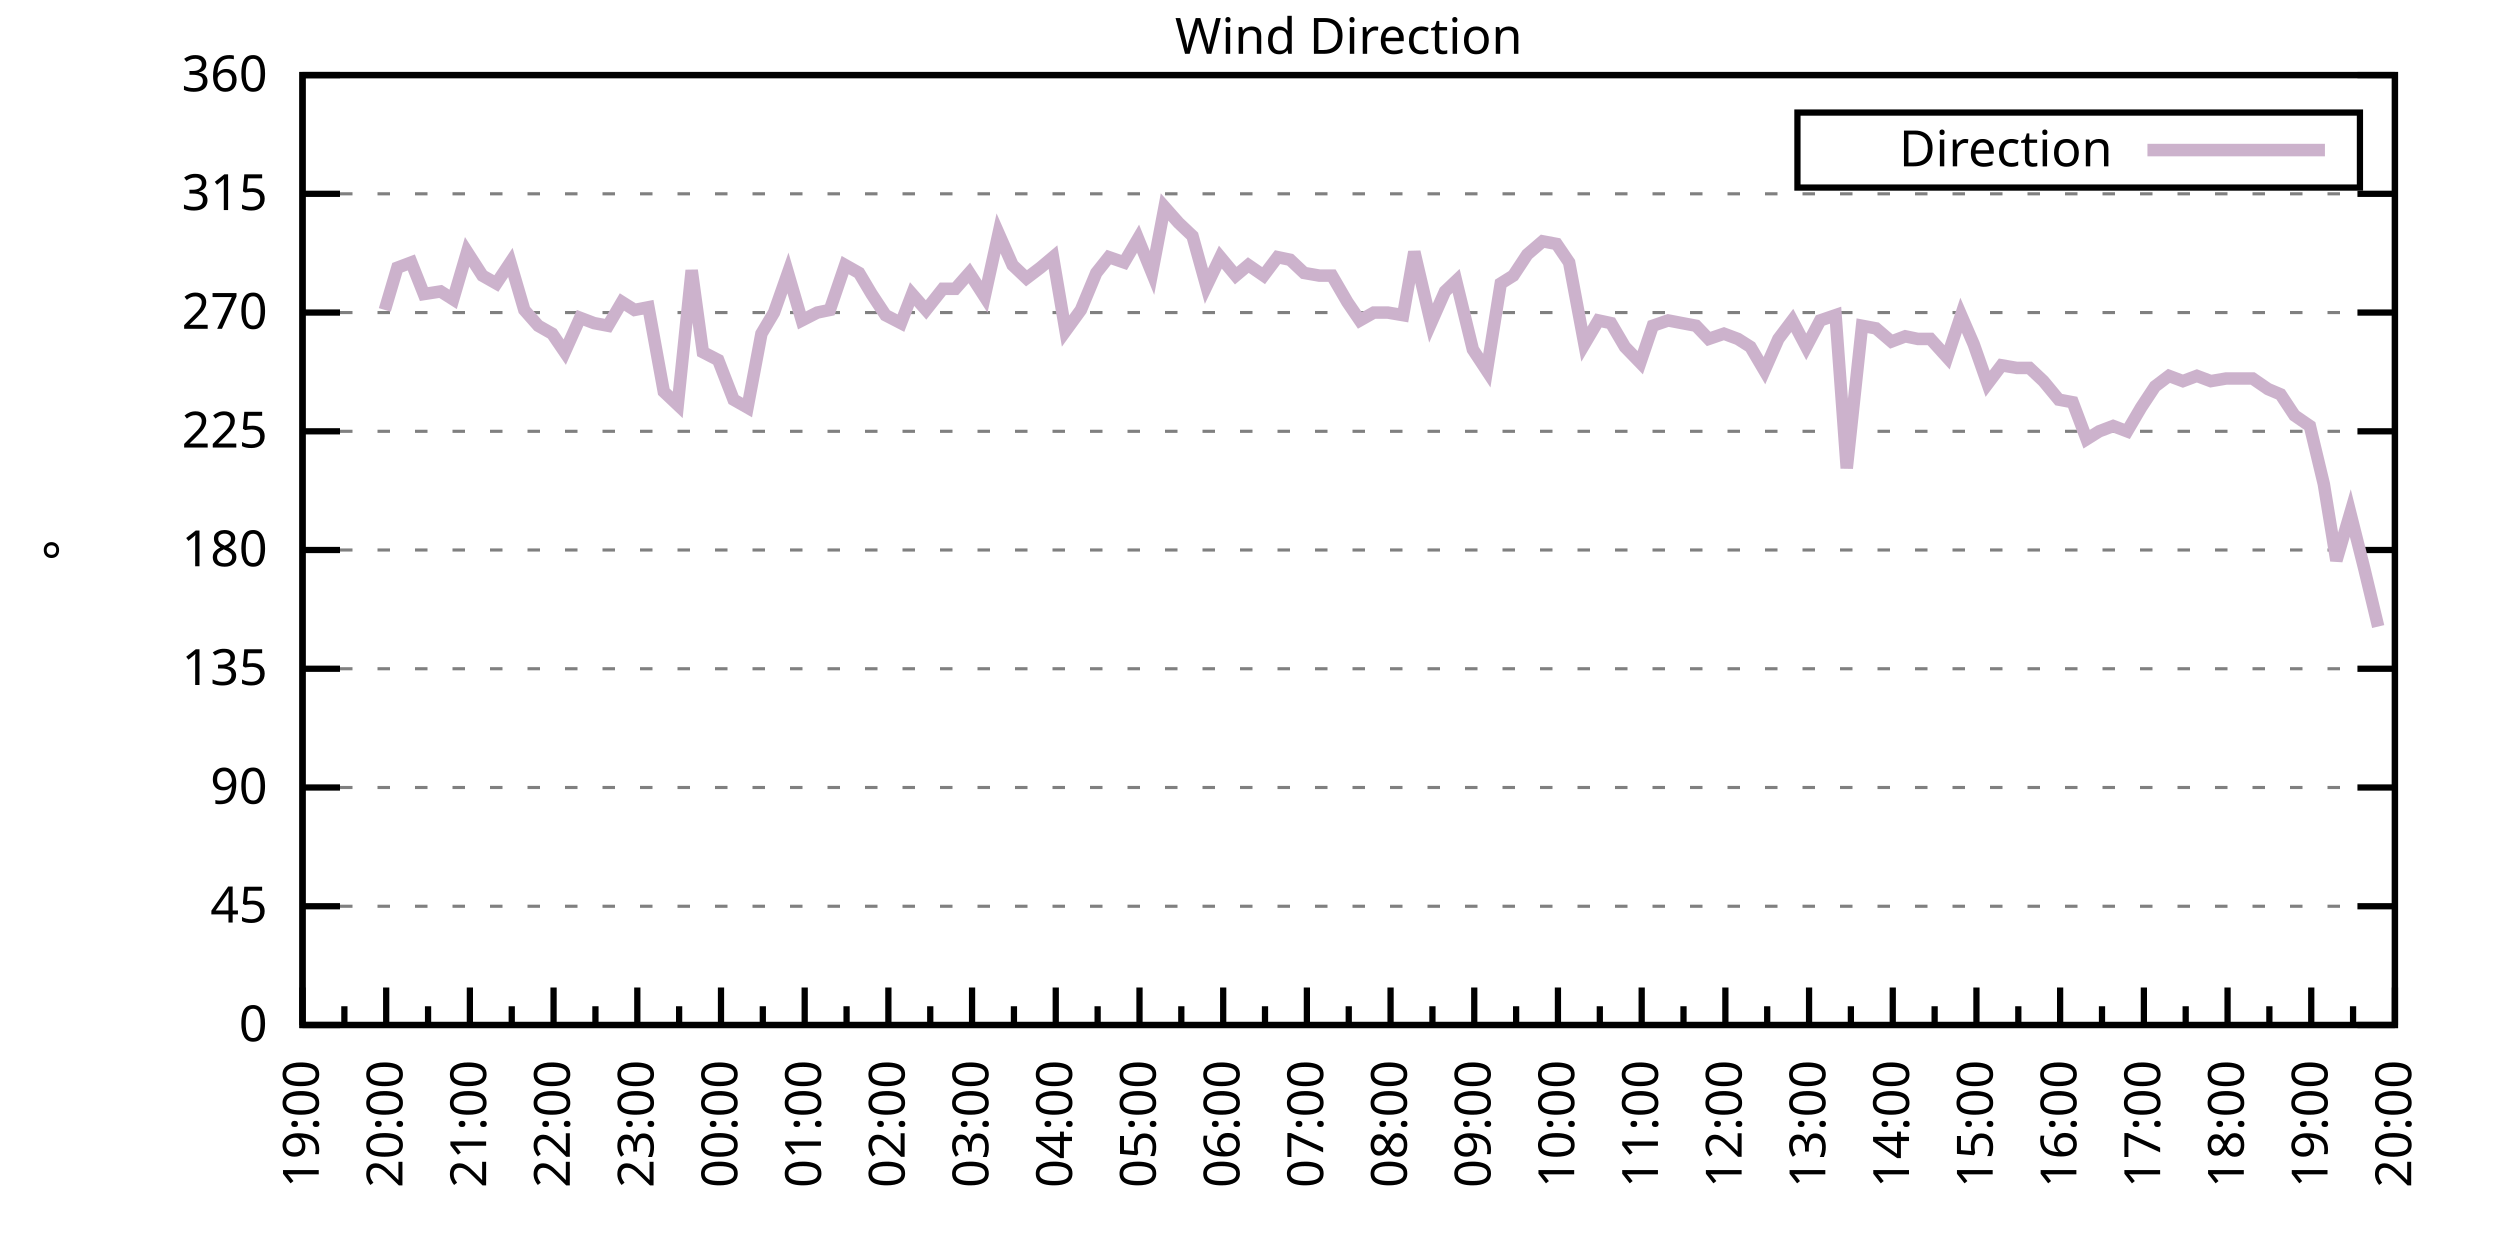
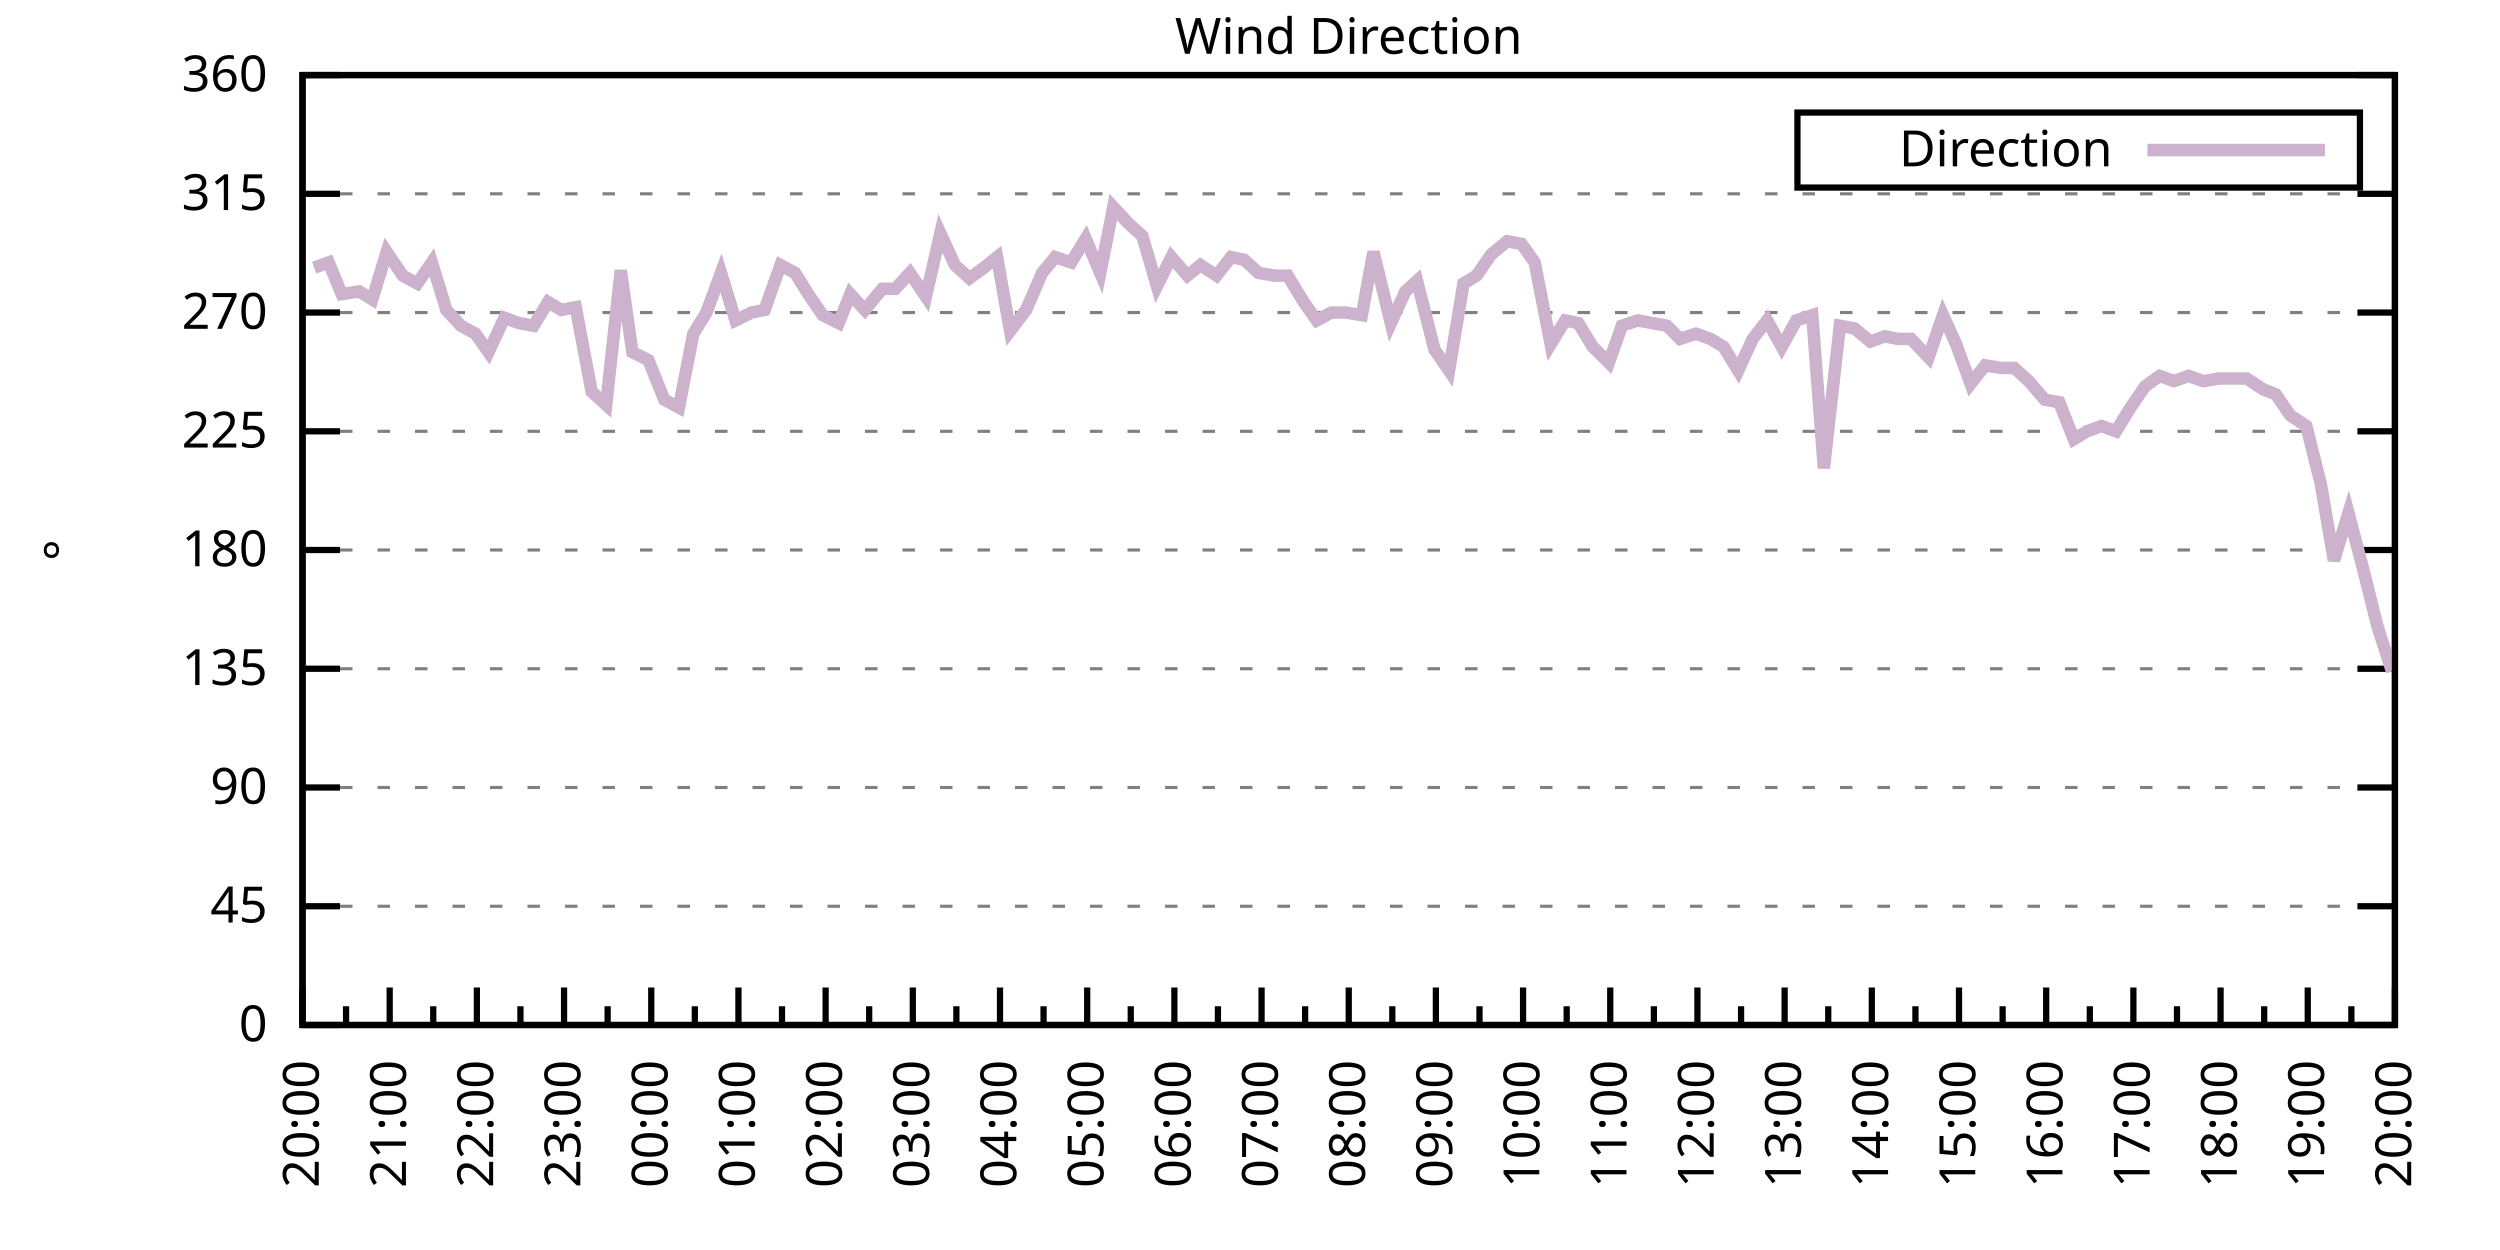
<svg xmlns="http://www.w3.org/2000/svg" xmlns:xlink="http://www.w3.org/1999/xlink" width="400" height="200" viewBox="0 0 400 200">
  <g id="gnuplot_canvas">
    <rect x="0" y="0" width="400" height="200" fill="none" />
    <defs>
      <circle id="gpDot" r="0.5" stroke-width="0.5" stroke="currentColor" />
      <path id="gpPt0" stroke-width="0.333" stroke="currentColor" d="M-1,0 h2 M0,-1 v2" />
      <path id="gpPt1" stroke-width="0.333" stroke="currentColor" d="M-1,-1 L1,1 M1,-1 L-1,1" />
      <path id="gpPt2" stroke-width="0.333" stroke="currentColor" d="M-1,0 L1,0 M0,-1 L0,1 M-1,-1 L1,1 M-1,1 L1,-1" />
      <rect id="gpPt3" stroke-width="0.333" stroke="currentColor" x="-1" y="-1" width="2" height="2" />
      <rect id="gpPt4" stroke-width="0.333" stroke="currentColor" fill="currentColor" x="-1" y="-1" width="2" height="2" />
      <circle id="gpPt5" stroke-width="0.333" stroke="currentColor" cx="0" cy="0" r="1" />
      <use xlink:href="#gpPt5" id="gpPt6" fill="currentColor" stroke="none" />
      <path id="gpPt7" stroke-width="0.333" stroke="currentColor" d="M0,-1.33 L-1.33,0.67 L1.33,0.67 z" />
      <use xlink:href="#gpPt7" id="gpPt8" fill="currentColor" stroke="none" />
      <use xlink:href="#gpPt7" id="gpPt9" stroke="currentColor" transform="rotate(180)" />
      <use xlink:href="#gpPt9" id="gpPt10" fill="currentColor" stroke="none" />
      <use xlink:href="#gpPt3" id="gpPt11" stroke="currentColor" transform="rotate(45)" />
      <use xlink:href="#gpPt11" id="gpPt12" fill="currentColor" stroke="none" />
      <path id="gpPt13" stroke-width="0.333" stroke="currentColor" d="M0,1.330 L1.265,0.411 L0.782,-1.067 L-0.782,-1.076 L-1.265,0.411 z" />
      <use xlink:href="#gpPt13" id="gpPt14" fill="currentColor" stroke="none" />
      <filter id="textbox" filterUnits="objectBoundingBox" x="0" y="0" height="1" width="1">
        <feFlood flood-color="white" flood-opacity="1" result="bgnd" />
        <feComposite in="SourceGraphic" in2="bgnd" operator="atop" />
      </filter>
      <filter id="greybox" filterUnits="objectBoundingBox" x="0" y="0" height="1" width="1">
        <feFlood flood-color="lightgrey" flood-opacity="1" result="grey" />
        <feComposite in="SourceGraphic" in2="grey" operator="atop" />
      </filter>
    </defs>
    <g fill="none" color="white" stroke="currentColor" stroke-width="1.00" stroke-linecap="butt" stroke-linejoin="miter">
</g>
    <g fill="none" color="black" stroke="currentColor" stroke-width="1.00" stroke-linecap="butt" stroke-linejoin="miter">
      <g stroke="none" shape-rendering="crispEdges">
        <polygon fill="rgb(255, 255, 255)" points="48.40,164.00 383.18,164.00 383.18,12.02 48.40,12.02 " />
      </g>
    </g>
    <g fill="none" color="black" stroke="currentColor" stroke-width="1.00" stroke-linecap="butt" stroke-linejoin="miter">
</g>
    <g fill="none" color="black" stroke="black" stroke-width="0.50" stroke-linecap="butt" stroke-linejoin="miter">
</g>
    <g fill="none" color="gray" stroke="currentColor" stroke-width="0.50" stroke-linecap="butt" stroke-linejoin="miter">
      <path stroke="gray" stroke-dasharray="2,4" class="gridline" d="M48.40,164.00 L383.19,164.00  " />
    </g>
    <g fill="none" color="gray" stroke="gray" stroke-width="1.00" stroke-linecap="butt" stroke-linejoin="miter">
</g>
    <g fill="none" color="black" stroke="currentColor" stroke-width="1.00" stroke-linecap="butt" stroke-linejoin="miter">
      <path stroke="black" d="M48.40,164.00 L54.40,164.00 M383.19,164.00 L377.19,164.00  " />
      <g transform="translate(42.80,166.60)" stroke="none" fill="black" font-family="Sans" font-size="8.00" text-anchor="end">
        <text>
          <tspan font-family="Sans"> 0</tspan>
        </text>
      </g>
    </g>
    <g fill="none" color="black" stroke="currentColor" stroke-width="1.00" stroke-linecap="butt" stroke-linejoin="miter">
</g>
    <g fill="none" color="black" stroke="black" stroke-width="0.50" stroke-linecap="butt" stroke-linejoin="miter">
</g>
    <g fill="none" color="gray" stroke="currentColor" stroke-width="0.50" stroke-linecap="butt" stroke-linejoin="miter">
      <path stroke="gray" stroke-dasharray="2,4" class="gridline" d="M48.40,145.00 L383.19,145.00  " />
    </g>
    <g fill="none" color="gray" stroke="gray" stroke-width="1.00" stroke-linecap="butt" stroke-linejoin="miter">
</g>
    <g fill="none" color="black" stroke="currentColor" stroke-width="1.00" stroke-linecap="butt" stroke-linejoin="miter">
      <path stroke="black" d="M48.40,145.00 L54.40,145.00 M383.19,145.00 L377.19,145.00  " />
      <g transform="translate(42.80,147.60)" stroke="none" fill="black" font-family="Sans" font-size="8.00" text-anchor="end">
        <text>
          <tspan font-family="Sans"> 45</tspan>
        </text>
      </g>
    </g>
    <g fill="none" color="black" stroke="currentColor" stroke-width="1.00" stroke-linecap="butt" stroke-linejoin="miter">
</g>
    <g fill="none" color="black" stroke="black" stroke-width="0.50" stroke-linecap="butt" stroke-linejoin="miter">
</g>
    <g fill="none" color="gray" stroke="currentColor" stroke-width="0.50" stroke-linecap="butt" stroke-linejoin="miter">
      <path stroke="gray" stroke-dasharray="2,4" class="gridline" d="M48.40,126.00 L383.19,126.00  " />
    </g>
    <g fill="none" color="gray" stroke="gray" stroke-width="1.00" stroke-linecap="butt" stroke-linejoin="miter">
</g>
    <g fill="none" color="black" stroke="currentColor" stroke-width="1.00" stroke-linecap="butt" stroke-linejoin="miter">
      <path stroke="black" d="M48.40,126.00 L54.40,126.00 M383.19,126.00 L377.19,126.00  " />
      <g transform="translate(42.80,128.60)" stroke="none" fill="black" font-family="Sans" font-size="8.00" text-anchor="end">
        <text>
          <tspan font-family="Sans"> 90</tspan>
        </text>
      </g>
    </g>
    <g fill="none" color="black" stroke="currentColor" stroke-width="1.00" stroke-linecap="butt" stroke-linejoin="miter">
</g>
    <g fill="none" color="black" stroke="black" stroke-width="0.50" stroke-linecap="butt" stroke-linejoin="miter">
</g>
    <g fill="none" color="gray" stroke="currentColor" stroke-width="0.50" stroke-linecap="butt" stroke-linejoin="miter">
      <path stroke="gray" stroke-dasharray="2,4" class="gridline" d="M48.40,107.00 L383.19,107.00  " />
    </g>
    <g fill="none" color="gray" stroke="gray" stroke-width="1.00" stroke-linecap="butt" stroke-linejoin="miter">
</g>
    <g fill="none" color="black" stroke="currentColor" stroke-width="1.00" stroke-linecap="butt" stroke-linejoin="miter">
      <path stroke="black" d="M48.40,107.00 L54.40,107.00 M383.19,107.00 L377.19,107.00  " />
      <g transform="translate(42.80,109.60)" stroke="none" fill="black" font-family="Sans" font-size="8.00" text-anchor="end">
        <text>
          <tspan font-family="Sans"> 135</tspan>
        </text>
      </g>
    </g>
    <g fill="none" color="black" stroke="currentColor" stroke-width="1.00" stroke-linecap="butt" stroke-linejoin="miter">
</g>
    <g fill="none" color="black" stroke="black" stroke-width="0.50" stroke-linecap="butt" stroke-linejoin="miter">
</g>
    <g fill="none" color="gray" stroke="currentColor" stroke-width="0.50" stroke-linecap="butt" stroke-linejoin="miter">
      <path stroke="gray" stroke-dasharray="2,4" class="gridline" d="M48.40,88.00 L383.19,88.00  " />
    </g>
    <g fill="none" color="gray" stroke="gray" stroke-width="1.00" stroke-linecap="butt" stroke-linejoin="miter">
</g>
    <g fill="none" color="black" stroke="currentColor" stroke-width="1.00" stroke-linecap="butt" stroke-linejoin="miter">
      <path stroke="black" d="M48.40,88.00 L54.40,88.00 M383.19,88.00 L377.19,88.00  " />
      <g transform="translate(42.80,90.60)" stroke="none" fill="black" font-family="Sans" font-size="8.00" text-anchor="end">
        <text>
          <tspan font-family="Sans"> 180</tspan>
        </text>
      </g>
    </g>
    <g fill="none" color="black" stroke="currentColor" stroke-width="1.00" stroke-linecap="butt" stroke-linejoin="miter">
</g>
    <g fill="none" color="black" stroke="black" stroke-width="0.50" stroke-linecap="butt" stroke-linejoin="miter">
</g>
    <g fill="none" color="gray" stroke="currentColor" stroke-width="0.50" stroke-linecap="butt" stroke-linejoin="miter">
      <path stroke="gray" stroke-dasharray="2,4" class="gridline" d="M48.40,69.01 L383.19,69.01  " />
    </g>
    <g fill="none" color="gray" stroke="gray" stroke-width="1.00" stroke-linecap="butt" stroke-linejoin="miter">
</g>
    <g fill="none" color="black" stroke="currentColor" stroke-width="1.00" stroke-linecap="butt" stroke-linejoin="miter">
      <path stroke="black" d="M48.40,69.01 L54.40,69.01 M383.19,69.01 L377.19,69.01  " />
      <g transform="translate(42.80,71.61)" stroke="none" fill="black" font-family="Sans" font-size="8.00" text-anchor="end">
        <text>
          <tspan font-family="Sans"> 225</tspan>
        </text>
      </g>
    </g>
    <g fill="none" color="black" stroke="currentColor" stroke-width="1.00" stroke-linecap="butt" stroke-linejoin="miter">
</g>
    <g fill="none" color="black" stroke="black" stroke-width="0.50" stroke-linecap="butt" stroke-linejoin="miter">
</g>
    <g fill="none" color="gray" stroke="currentColor" stroke-width="0.50" stroke-linecap="butt" stroke-linejoin="miter">
      <path stroke="gray" stroke-dasharray="2,4" class="gridline" d="M48.40,50.01 L383.19,50.01  " />
    </g>
    <g fill="none" color="gray" stroke="gray" stroke-width="1.00" stroke-linecap="butt" stroke-linejoin="miter">
</g>
    <g fill="none" color="black" stroke="currentColor" stroke-width="1.00" stroke-linecap="butt" stroke-linejoin="miter">
      <path stroke="black" d="M48.40,50.01 L54.40,50.01 M383.19,50.01 L377.19,50.01  " />
      <g transform="translate(42.80,52.61)" stroke="none" fill="black" font-family="Sans" font-size="8.00" text-anchor="end">
        <text>
          <tspan font-family="Sans"> 270</tspan>
        </text>
      </g>
    </g>
    <g fill="none" color="black" stroke="currentColor" stroke-width="1.00" stroke-linecap="butt" stroke-linejoin="miter">
</g>
    <g fill="none" color="black" stroke="black" stroke-width="0.50" stroke-linecap="butt" stroke-linejoin="miter">
</g>
    <g fill="none" color="gray" stroke="currentColor" stroke-width="0.50" stroke-linecap="butt" stroke-linejoin="miter">
      <path stroke="gray" stroke-dasharray="2,4" class="gridline" d="M48.40,31.01 L383.19,31.01  " />
    </g>
    <g fill="none" color="gray" stroke="gray" stroke-width="1.00" stroke-linecap="butt" stroke-linejoin="miter">
</g>
    <g fill="none" color="black" stroke="currentColor" stroke-width="1.00" stroke-linecap="butt" stroke-linejoin="miter">
      <path stroke="black" d="M48.40,31.01 L54.40,31.01 M383.19,31.01 L377.19,31.01  " />
      <g transform="translate(42.80,33.61)" stroke="none" fill="black" font-family="Sans" font-size="8.00" text-anchor="end">
        <text>
          <tspan font-family="Sans"> 315</tspan>
        </text>
      </g>
    </g>
    <g fill="none" color="black" stroke="currentColor" stroke-width="1.00" stroke-linecap="butt" stroke-linejoin="miter">
</g>
    <g fill="none" color="black" stroke="black" stroke-width="0.50" stroke-linecap="butt" stroke-linejoin="miter">
</g>
    <g fill="none" color="gray" stroke="currentColor" stroke-width="0.50" stroke-linecap="butt" stroke-linejoin="miter">
      <path stroke="gray" stroke-dasharray="2,4" class="gridline" d="M48.40,12.01 L383.19,12.01  " />
    </g>
    <g fill="none" color="gray" stroke="gray" stroke-width="1.00" stroke-linecap="butt" stroke-linejoin="miter">
</g>
    <g fill="none" color="black" stroke="currentColor" stroke-width="1.00" stroke-linecap="butt" stroke-linejoin="miter">
      <path stroke="black" d="M48.40,12.01 L54.40,12.01 M383.19,12.01 L377.19,12.01  " />
      <g transform="translate(42.80,14.61)" stroke="none" fill="black" font-family="Sans" font-size="8.00" text-anchor="end">
        <text>
          <tspan font-family="Sans"> 360</tspan>
        </text>
      </g>
    </g>
    <g fill="none" color="black" stroke="currentColor" stroke-width="1.00" stroke-linecap="butt" stroke-linejoin="miter">
      <path stroke="black" d="M48.40,164.00 L48.40,158.00  " />
      <g transform="translate(51.00,169.60) rotate(270)" stroke="none" fill="black" font-family="Sans" font-size="8.00" text-anchor="end">
        <text>
+           <tspan font-family="Sans">20:00</tspan>
+         </text>
+       </g>
+     </g>
+     <g fill="none" color="black" stroke="currentColor" stroke-width="1.00" stroke-linecap="butt" stroke-linejoin="miter">
+       <path stroke="black" d="M55.37,164.00 L55.37,161.00 M62.35,164.00 L62.35,158.00  " />
+       <g transform="translate(64.95,169.60) rotate(270)" stroke="none" fill="black" font-family="Sans" font-size="8.00" text-anchor="end">
+         <text>
+           <tspan font-family="Sans">21:00</tspan>
+         </text>
+       </g>
+     </g>
+     <g fill="none" color="black" stroke="currentColor" stroke-width="1.00" stroke-linecap="butt" stroke-linejoin="miter">
+       <path stroke="black" d="M69.32,164.00 L69.32,161.00 M76.30,164.00 L76.30,158.00  " />
+       <g transform="translate(78.90,169.60) rotate(270)" stroke="none" fill="black" font-family="Sans" font-size="8.00" text-anchor="end">
+         <text>
+           <tspan font-family="Sans">22:00</tspan>
+         </text>
+       </g>
+     </g>
+     <g fill="none" color="black" stroke="currentColor" stroke-width="1.00" stroke-linecap="butt" stroke-linejoin="miter">
+       <path stroke="black" d="M83.27,164.00 L83.27,161.00 M90.25,164.00 L90.25,158.00  " />
+       <g transform="translate(92.85,169.60) rotate(270)" stroke="none" fill="black" font-family="Sans" font-size="8.00" text-anchor="end">
+         <text>
+           <tspan font-family="Sans">23:00</tspan>
+         </text>
+       </g>
+     </g>
+     <g fill="none" color="black" stroke="currentColor" stroke-width="1.00" stroke-linecap="butt" stroke-linejoin="miter">
+       <path stroke="black" d="M97.22,164.00 L97.22,161.00 M104.20,164.00 L104.20,158.00  " />
+       <g transform="translate(106.80,169.60) rotate(270)" stroke="none" fill="black" font-family="Sans" font-size="8.00" text-anchor="end">
+         <text>
+           <tspan font-family="Sans">00:00</tspan>
+         </text>
+       </g>
+     </g>
+     <g fill="none" color="black" stroke="currentColor" stroke-width="1.00" stroke-linecap="butt" stroke-linejoin="miter">
+       <path stroke="black" d="M111.17,164.00 L111.17,161.00 M118.15,164.00 L118.15,158.00  " />
+       <g transform="translate(120.75,169.60) rotate(270)" stroke="none" fill="black" font-family="Sans" font-size="8.00" text-anchor="end">
+         <text>
+           <tspan font-family="Sans">01:00</tspan>
+         </text>
+       </g>
+     </g>
+     <g fill="none" color="black" stroke="currentColor" stroke-width="1.00" stroke-linecap="butt" stroke-linejoin="miter">
+       <path stroke="black" d="M125.12,164.00 L125.12,161.00 M132.10,164.00 L132.10,158.00  " />
+       <g transform="translate(134.70,169.60) rotate(270)" stroke="none" fill="black" font-family="Sans" font-size="8.00" text-anchor="end">
+         <text>
+           <tspan font-family="Sans">02:00</tspan>
+         </text>
+       </g>
+     </g>
+     <g fill="none" color="black" stroke="currentColor" stroke-width="1.00" stroke-linecap="butt" stroke-linejoin="miter">
+       <path stroke="black" d="M139.07,164.00 L139.07,161.00 M146.05,164.00 L146.05,158.00  " />
+       <g transform="translate(148.65,169.60) rotate(270)" stroke="none" fill="black" font-family="Sans" font-size="8.00" text-anchor="end">
+         <text>
+           <tspan font-family="Sans">03:00</tspan>
+         </text>
+       </g>
+     </g>
+     <g fill="none" color="black" stroke="currentColor" stroke-width="1.00" stroke-linecap="butt" stroke-linejoin="miter">
+       <path stroke="black" d="M153.02,164.00 L153.02,161.00 M160.00,164.00 L160.00,158.00  " />
+       <g transform="translate(162.60,169.60) rotate(270)" stroke="none" fill="black" font-family="Sans" font-size="8.00" text-anchor="end">
+         <text>
+           <tspan font-family="Sans">04:00</tspan>
+         </text>
+       </g>
+     </g>
+     <g fill="none" color="black" stroke="currentColor" stroke-width="1.00" stroke-linecap="butt" stroke-linejoin="miter">
+       <path stroke="black" d="M166.97,164.00 L166.97,161.00 M173.95,164.00 L173.95,158.00  " />
+       <g transform="translate(176.55,169.60) rotate(270)" stroke="none" fill="black" font-family="Sans" font-size="8.00" text-anchor="end">
+         <text>
+           <tspan font-family="Sans">05:00</tspan>
+         </text>
+       </g>
+     </g>
+     <g fill="none" color="black" stroke="currentColor" stroke-width="1.00" stroke-linecap="butt" stroke-linejoin="miter">
+       <path stroke="black" d="M180.92,164.00 L180.92,161.00 M187.90,164.00 L187.90,158.00  " />
+       <g transform="translate(190.50,169.60) rotate(270)" stroke="none" fill="black" font-family="Sans" font-size="8.00" text-anchor="end">
+         <text>
+           <tspan font-family="Sans">06:00</tspan>
+         </text>
+       </g>
+     </g>
+     <g fill="none" color="black" stroke="currentColor" stroke-width="1.00" stroke-linecap="butt" stroke-linejoin="miter">
+       <path stroke="black" d="M194.87,164.00 L194.87,161.00 M201.85,164.00 L201.85,158.00  " />
+       <g transform="translate(204.45,169.60) rotate(270)" stroke="none" fill="black" font-family="Sans" font-size="8.00" text-anchor="end">
+         <text>
+           <tspan font-family="Sans">07:00</tspan>
+         </text>
+       </g>
+     </g>
+     <g fill="none" color="black" stroke="currentColor" stroke-width="1.00" stroke-linecap="butt" stroke-linejoin="miter">
+       <path stroke="black" d="M208.82,164.00 L208.82,161.00 M215.80,164.00 L215.80,158.00  " />
+       <g transform="translate(218.40,169.60) rotate(270)" stroke="none" fill="black" font-family="Sans" font-size="8.00" text-anchor="end">
+         <text>
+           <tspan font-family="Sans">08:00</tspan>
+         </text>
+       </g>
+     </g>
+     <g fill="none" color="black" stroke="currentColor" stroke-width="1.00" stroke-linecap="butt" stroke-linejoin="miter">
+       <path stroke="black" d="M222.77,164.00 L222.77,161.00 M229.74,164.00 L229.74,158.00  " />
+       <g transform="translate(232.34,169.60) rotate(270)" stroke="none" fill="black" font-family="Sans" font-size="8.00" text-anchor="end">
+         <text>
+           <tspan font-family="Sans">09:00</tspan>
+         </text>
+       </g>
+     </g>
+     <g fill="none" color="black" stroke="currentColor" stroke-width="1.00" stroke-linecap="butt" stroke-linejoin="miter">
+       <path stroke="black" d="M236.72,164.00 L236.72,161.00 M243.69,164.00 L243.69,158.00  " />
+       <g transform="translate(246.29,169.60) rotate(270)" stroke="none" fill="black" font-family="Sans" font-size="8.00" text-anchor="end">
+         <text>
+           <tspan font-family="Sans">10:00</tspan>
+         </text>
+       </g>
+     </g>
+     <g fill="none" color="black" stroke="currentColor" stroke-width="1.00" stroke-linecap="butt" stroke-linejoin="miter">
+       <path stroke="black" d="M250.67,164.00 L250.67,161.00 M257.64,164.00 L257.64,158.00  " />
+       <g transform="translate(260.24,169.60) rotate(270)" stroke="none" fill="black" font-family="Sans" font-size="8.00" text-anchor="end">
+         <text>
+           <tspan font-family="Sans">11:00</tspan>
+         </text>
+       </g>
+     </g>
+     <g fill="none" color="black" stroke="currentColor" stroke-width="1.00" stroke-linecap="butt" stroke-linejoin="miter">
+       <path stroke="black" d="M264.62,164.00 L264.62,161.00 M271.59,164.00 L271.59,158.00  " />
+       <g transform="translate(274.19,169.60) rotate(270)" stroke="none" fill="black" font-family="Sans" font-size="8.00" text-anchor="end">
+         <text>
+           <tspan font-family="Sans">12:00</tspan>
+         </text>
+       </g>
+     </g>
+     <g fill="none" color="black" stroke="currentColor" stroke-width="1.00" stroke-linecap="butt" stroke-linejoin="miter">
+       <path stroke="black" d="M278.57,164.00 L278.57,161.00 M285.54,164.00 L285.54,158.00  " />
+       <g transform="translate(288.14,169.60) rotate(270)" stroke="none" fill="black" font-family="Sans" font-size="8.00" text-anchor="end">
+         <text>
+           <tspan font-family="Sans">13:00</tspan>
+         </text>
+       </g>
+     </g>
+     <g fill="none" color="black" stroke="currentColor" stroke-width="1.00" stroke-linecap="butt" stroke-linejoin="miter">
+       <path stroke="black" d="M292.52,164.00 L292.52,161.00 M299.49,164.00 L299.49,158.00  " />
+       <g transform="translate(302.09,169.60) rotate(270)" stroke="none" fill="black" font-family="Sans" font-size="8.00" text-anchor="end">
+         <text>
+           <tspan font-family="Sans">14:00</tspan>
+         </text>
+       </g>
+     </g>
+     <g fill="none" color="black" stroke="currentColor" stroke-width="1.00" stroke-linecap="butt" stroke-linejoin="miter">
+       <path stroke="black" d="M306.47,164.00 L306.47,161.00 M313.44,164.00 L313.44,158.00  " />
+       <g transform="translate(316.04,169.60) rotate(270)" stroke="none" fill="black" font-family="Sans" font-size="8.00" text-anchor="end">
+         <text>
+           <tspan font-family="Sans">15:00</tspan>
+         </text>
+       </g>
+     </g>
+     <g fill="none" color="black" stroke="currentColor" stroke-width="1.00" stroke-linecap="butt" stroke-linejoin="miter">
+       <path stroke="black" d="M320.42,164.00 L320.42,161.00 M327.39,164.00 L327.39,158.00  " />
+       <g transform="translate(329.99,169.60) rotate(270)" stroke="none" fill="black" font-family="Sans" font-size="8.00" text-anchor="end">
+         <text>
+           <tspan font-family="Sans">16:00</tspan>
+         </text>
+       </g>
+     </g>
+     <g fill="none" color="black" stroke="currentColor" stroke-width="1.00" stroke-linecap="butt" stroke-linejoin="miter">
+       <path stroke="black" d="M334.37,164.00 L334.37,161.00 M341.34,164.00 L341.34,158.00  " />
+       <g transform="translate(343.94,169.60) rotate(270)" stroke="none" fill="black" font-family="Sans" font-size="8.00" text-anchor="end">
+         <text>
+           <tspan font-family="Sans">17:00</tspan>
+         </text>
+       </g>
+     </g>
+     <g fill="none" color="black" stroke="currentColor" stroke-width="1.00" stroke-linecap="butt" stroke-linejoin="miter">
+       <path stroke="black" d="M348.32,164.00 L348.32,161.00 M355.29,164.00 L355.29,158.00  " />
+       <g transform="translate(357.89,169.60) rotate(270)" stroke="none" fill="black" font-family="Sans" font-size="8.00" text-anchor="end">
+         <text>
+           <tspan font-family="Sans">18:00</tspan>
+         </text>
+       </g>
+     </g>
+     <g fill="none" color="black" stroke="currentColor" stroke-width="1.00" stroke-linecap="butt" stroke-linejoin="miter">
+       <path stroke="black" d="M362.27,164.00 L362.27,161.00 M369.24,164.00 L369.24,158.00  " />
+       <g transform="translate(371.84,169.60) rotate(270)" stroke="none" fill="black" font-family="Sans" font-size="8.00" text-anchor="end">
+         <text>
          <tspan font-family="Sans">19:00</tspan>
        </text>
      </g>
    </g>
    <g fill="none" color="black" stroke="currentColor" stroke-width="1.00" stroke-linecap="butt" stroke-linejoin="miter">
-       <path stroke="black" d="M55.10,164.00 L55.10,161.00 M61.79,164.00 L61.79,158.00  " />
-       <g transform="translate(64.39,169.60) rotate(270)" stroke="none" fill="black" font-family="Sans" font-size="8.00" text-anchor="end">
-         <text>
-           <tspan font-family="Sans">20:00</tspan>
-         </text>
-       </g>
-     </g>
-     <g fill="none" color="black" stroke="currentColor" stroke-width="1.00" stroke-linecap="butt" stroke-linejoin="miter">
-       <path stroke="black" d="M68.49,164.00 L68.49,161.00 M75.18,164.00 L75.18,158.00  " />
-       <g transform="translate(77.78,169.60) rotate(270)" stroke="none" fill="black" font-family="Sans" font-size="8.00" text-anchor="end">
-         <text>
-           <tspan font-family="Sans">21:00</tspan>
-         </text>
-       </g>
-     </g>
-     <g fill="none" color="black" stroke="currentColor" stroke-width="1.00" stroke-linecap="butt" stroke-linejoin="miter">
-       <path stroke="black" d="M81.88,164.00 L81.88,161.00 M88.57,164.00 L88.57,158.00  " />
-       <g transform="translate(91.17,169.60) rotate(270)" stroke="none" fill="black" font-family="Sans" font-size="8.00" text-anchor="end">
-         <text>
-           <tspan font-family="Sans">22:00</tspan>
-         </text>
-       </g>
-     </g>
-     <g fill="none" color="black" stroke="currentColor" stroke-width="1.00" stroke-linecap="butt" stroke-linejoin="miter">
-       <path stroke="black" d="M95.27,164.00 L95.27,161.00 M101.97,164.00 L101.97,158.00  " />
-       <g transform="translate(104.57,169.60) rotate(270)" stroke="none" fill="black" font-family="Sans" font-size="8.00" text-anchor="end">
-         <text>
-           <tspan font-family="Sans">23:00</tspan>
-         </text>
-       </g>
-     </g>
-     <g fill="none" color="black" stroke="currentColor" stroke-width="1.00" stroke-linecap="butt" stroke-linejoin="miter">
-       <path stroke="black" d="M108.66,164.00 L108.66,161.00 M115.36,164.00 L115.36,158.00  " />
-       <g transform="translate(117.96,169.60) rotate(270)" stroke="none" fill="black" font-family="Sans" font-size="8.00" text-anchor="end">
-         <text>
-           <tspan font-family="Sans">00:00</tspan>
-         </text>
-       </g>
-     </g>
-     <g fill="none" color="black" stroke="currentColor" stroke-width="1.00" stroke-linecap="butt" stroke-linejoin="miter">
-       <path stroke="black" d="M122.05,164.00 L122.05,161.00 M128.75,164.00 L128.75,158.00  " />
-       <g transform="translate(131.35,169.60) rotate(270)" stroke="none" fill="black" font-family="Sans" font-size="8.00" text-anchor="end">
-         <text>
-           <tspan font-family="Sans">01:00</tspan>
-         </text>
-       </g>
-     </g>
-     <g fill="none" color="black" stroke="currentColor" stroke-width="1.00" stroke-linecap="butt" stroke-linejoin="miter">
-       <path stroke="black" d="M135.45,164.00 L135.45,161.00 M142.14,164.00 L142.14,158.00  " />
-       <g transform="translate(144.74,169.60) rotate(270)" stroke="none" fill="black" font-family="Sans" font-size="8.00" text-anchor="end">
-         <text>
-           <tspan font-family="Sans">02:00</tspan>
-         </text>
-       </g>
-     </g>
-     <g fill="none" color="black" stroke="currentColor" stroke-width="1.00" stroke-linecap="butt" stroke-linejoin="miter">
-       <path stroke="black" d="M148.84,164.00 L148.84,161.00 M155.53,164.00 L155.53,158.00  " />
-       <g transform="translate(158.13,169.60) rotate(270)" stroke="none" fill="black" font-family="Sans" font-size="8.00" text-anchor="end">
-         <text>
-           <tspan font-family="Sans">03:00</tspan>
-         </text>
-       </g>
-     </g>
-     <g fill="none" color="black" stroke="currentColor" stroke-width="1.00" stroke-linecap="butt" stroke-linejoin="miter">
-       <path stroke="black" d="M162.23,164.00 L162.23,161.00 M168.92,164.00 L168.92,158.00  " />
-       <g transform="translate(171.52,169.60) rotate(270)" stroke="none" fill="black" font-family="Sans" font-size="8.00" text-anchor="end">
-         <text>
-           <tspan font-family="Sans">04:00</tspan>
-         </text>
-       </g>
-     </g>
-     <g fill="none" color="black" stroke="currentColor" stroke-width="1.00" stroke-linecap="butt" stroke-linejoin="miter">
-       <path stroke="black" d="M175.62,164.00 L175.62,161.00 M182.32,164.00 L182.32,158.00  " />
-       <g transform="translate(184.92,169.60) rotate(270)" stroke="none" fill="black" font-family="Sans" font-size="8.00" text-anchor="end">
-         <text>
-           <tspan font-family="Sans">05:00</tspan>
-         </text>
-       </g>
-     </g>
-     <g fill="none" color="black" stroke="currentColor" stroke-width="1.00" stroke-linecap="butt" stroke-linejoin="miter">
-       <path stroke="black" d="M189.01,164.00 L189.01,161.00 M195.71,164.00 L195.71,158.00  " />
-       <g transform="translate(198.31,169.60) rotate(270)" stroke="none" fill="black" font-family="Sans" font-size="8.00" text-anchor="end">
-         <text>
-           <tspan font-family="Sans">06:00</tspan>
-         </text>
-       </g>
-     </g>
-     <g fill="none" color="black" stroke="currentColor" stroke-width="1.00" stroke-linecap="butt" stroke-linejoin="miter">
-       <path stroke="black" d="M202.40,164.00 L202.40,161.00 M209.10,164.00 L209.10,158.00  " />
-       <g transform="translate(211.70,169.60) rotate(270)" stroke="none" fill="black" font-family="Sans" font-size="8.00" text-anchor="end">
-         <text>
-           <tspan font-family="Sans">07:00</tspan>
-         </text>
-       </g>
-     </g>
-     <g fill="none" color="black" stroke="currentColor" stroke-width="1.00" stroke-linecap="butt" stroke-linejoin="miter">
-       <path stroke="black" d="M215.80,164.00 L215.80,161.00 M222.49,164.00 L222.49,158.00  " />
-       <g transform="translate(225.09,169.60) rotate(270)" stroke="none" fill="black" font-family="Sans" font-size="8.00" text-anchor="end">
-         <text>
-           <tspan font-family="Sans">08:00</tspan>
-         </text>
-       </g>
-     </g>
-     <g fill="none" color="black" stroke="currentColor" stroke-width="1.00" stroke-linecap="butt" stroke-linejoin="miter">
-       <path stroke="black" d="M229.19,164.00 L229.19,161.00 M235.88,164.00 L235.88,158.00  " />
-       <g transform="translate(238.48,169.60) rotate(270)" stroke="none" fill="black" font-family="Sans" font-size="8.00" text-anchor="end">
-         <text>
-           <tspan font-family="Sans">09:00</tspan>
-         </text>
-       </g>
-     </g>
-     <g fill="none" color="black" stroke="currentColor" stroke-width="1.00" stroke-linecap="butt" stroke-linejoin="miter">
-       <path stroke="black" d="M242.58,164.00 L242.58,161.00 M249.27,164.00 L249.27,158.00  " />
-       <g transform="translate(251.87,169.60) rotate(270)" stroke="none" fill="black" font-family="Sans" font-size="8.00" text-anchor="end">
-         <text>
-           <tspan font-family="Sans">10:00</tspan>
-         </text>
-       </g>
-     </g>
-     <g fill="none" color="black" stroke="currentColor" stroke-width="1.00" stroke-linecap="butt" stroke-linejoin="miter">
-       <path stroke="black" d="M255.97,164.00 L255.97,161.00 M262.67,164.00 L262.67,158.00  " />
-       <g transform="translate(265.27,169.60) rotate(270)" stroke="none" fill="black" font-family="Sans" font-size="8.00" text-anchor="end">
-         <text>
-           <tspan font-family="Sans">11:00</tspan>
-         </text>
-       </g>
-     </g>
-     <g fill="none" color="black" stroke="currentColor" stroke-width="1.00" stroke-linecap="butt" stroke-linejoin="miter">
-       <path stroke="black" d="M269.36,164.00 L269.36,161.00 M276.06,164.00 L276.06,158.00  " />
-       <g transform="translate(278.66,169.60) rotate(270)" stroke="none" fill="black" font-family="Sans" font-size="8.00" text-anchor="end">
-         <text>
-           <tspan font-family="Sans">12:00</tspan>
-         </text>
-       </g>
-     </g>
-     <g fill="none" color="black" stroke="currentColor" stroke-width="1.00" stroke-linecap="butt" stroke-linejoin="miter">
-       <path stroke="black" d="M282.75,164.00 L282.75,161.00 M289.45,164.00 L289.45,158.00  " />
-       <g transform="translate(292.05,169.60) rotate(270)" stroke="none" fill="black" font-family="Sans" font-size="8.00" text-anchor="end">
-         <text>
-           <tspan font-family="Sans">13:00</tspan>
-         </text>
-       </g>
-     </g>
-     <g fill="none" color="black" stroke="currentColor" stroke-width="1.00" stroke-linecap="butt" stroke-linejoin="miter">
-       <path stroke="black" d="M296.14,164.00 L296.14,161.00 M302.84,164.00 L302.84,158.00  " />
-       <g transform="translate(305.44,169.60) rotate(270)" stroke="none" fill="black" font-family="Sans" font-size="8.00" text-anchor="end">
-         <text>
-           <tspan font-family="Sans">14:00</tspan>
-         </text>
-       </g>
-     </g>
-     <g fill="none" color="black" stroke="currentColor" stroke-width="1.00" stroke-linecap="butt" stroke-linejoin="miter">
-       <path stroke="black" d="M309.54,164.00 L309.54,161.00 M316.23,164.00 L316.23,158.00  " />
-       <g transform="translate(318.83,169.60) rotate(270)" stroke="none" fill="black" font-family="Sans" font-size="8.00" text-anchor="end">
-         <text>
-           <tspan font-family="Sans">15:00</tspan>
-         </text>
-       </g>
-     </g>
-     <g fill="none" color="black" stroke="currentColor" stroke-width="1.00" stroke-linecap="butt" stroke-linejoin="miter">
-       <path stroke="black" d="M322.93,164.00 L322.93,161.00 M329.62,164.00 L329.62,158.00  " />
-       <g transform="translate(332.22,169.60) rotate(270)" stroke="none" fill="black" font-family="Sans" font-size="8.00" text-anchor="end">
-         <text>
-           <tspan font-family="Sans">16:00</tspan>
-         </text>
-       </g>
-     </g>
-     <g fill="none" color="black" stroke="currentColor" stroke-width="1.00" stroke-linecap="butt" stroke-linejoin="miter">
-       <path stroke="black" d="M336.32,164.00 L336.32,161.00 M343.02,164.00 L343.02,158.00  " />
-       <g transform="translate(345.62,169.60) rotate(270)" stroke="none" fill="black" font-family="Sans" font-size="8.00" text-anchor="end">
-         <text>
-           <tspan font-family="Sans">17:00</tspan>
-         </text>
-       </g>
-     </g>
-     <g fill="none" color="black" stroke="currentColor" stroke-width="1.00" stroke-linecap="butt" stroke-linejoin="miter">
-       <path stroke="black" d="M349.71,164.00 L349.71,161.00 M356.41,164.00 L356.41,158.00  " />
-       <g transform="translate(359.01,169.60) rotate(270)" stroke="none" fill="black" font-family="Sans" font-size="8.00" text-anchor="end">
-         <text>
-           <tspan font-family="Sans">18:00</tspan>
-         </text>
-       </g>
-     </g>
-     <g fill="none" color="black" stroke="currentColor" stroke-width="1.00" stroke-linecap="butt" stroke-linejoin="miter">
-       <path stroke="black" d="M363.10,164.00 L363.10,161.00 M369.80,164.00 L369.80,158.00  " />
-       <g transform="translate(372.40,169.60) rotate(270)" stroke="none" fill="black" font-family="Sans" font-size="8.00" text-anchor="end">
-         <text>
-           <tspan font-family="Sans">19:00</tspan>
-         </text>
-       </g>
-     </g>
-     <g fill="none" color="black" stroke="currentColor" stroke-width="1.00" stroke-linecap="butt" stroke-linejoin="miter">
-       <path stroke="black" d="M376.49,164.00 L376.49,161.00 M383.19,164.00 L383.19,158.00  " />
+       <path stroke="black" d="M376.22,164.00 L376.22,161.00 M383.19,164.00 L383.19,158.00  " />
      <g transform="translate(385.79,169.60) rotate(270)" stroke="none" fill="black" font-family="Sans" font-size="8.00" text-anchor="end">
        <text>
          <tspan font-family="Sans">20:00</tspan>
        </text>
      </g>
    </g>
    <g fill="none" color="black" stroke="currentColor" stroke-width="1.00" stroke-linecap="butt" stroke-linejoin="miter">
</g>
    <g fill="none" color="black" stroke="currentColor" stroke-width="1.00" stroke-linecap="butt" stroke-linejoin="miter">
      <path stroke="black" d="M48.40,12.01 L48.40,164.00 L383.19,164.00 L383.19,12.01 L48.40,12.01 Z  " />
    </g>
    <g fill="none" color="black" stroke="currentColor" stroke-width="1.00" stroke-linecap="butt" stroke-linejoin="miter">
      <g transform="translate(12.80,88.01) rotate(270)" stroke="none" fill="black" font-family="Sans" font-size="8.00" text-anchor="middle">
        <text>
          <tspan font-family="Sans">°</tspan>
        </text>
      </g>
    </g>
    <g fill="none" color="black" stroke="currentColor" stroke-width="1.00" stroke-linecap="butt" stroke-linejoin="miter">
</g>
    <g fill="none" color="black" stroke="currentColor" stroke-width="1.00" stroke-linecap="butt" stroke-linejoin="miter">
      <path stroke="black" d="M287.59,30.01 L287.59,18.01 L377.59,18.01 L377.59,30.01 L287.59,30.01 Z  " />
    </g>
    <g id="Wind_direction_plot_1">
      <g fill="none" color="white" stroke="black" stroke-width="2.00" stroke-linecap="butt" stroke-linejoin="miter">
</g>
      <g fill="none" color="black" stroke="currentColor" stroke-width="2.00" stroke-linecap="butt" stroke-linejoin="miter">
        <g transform="translate(337.99,26.61)" stroke="none" fill="black" font-family="Sans" font-size="8.00" text-anchor="end">
          <text>
            <tspan font-family="Sans">Direction</tspan>
          </text>
        </g>
      </g>
      <g fill="none" color="black" stroke="currentColor" stroke-width="2.00" stroke-linecap="butt" stroke-linejoin="miter">
-         <path stroke="rgb(204, 178, 204)" d="M343.59,24.01 L371.99,24.01 M61.57,49.59 L63.58,42.83 L65.81,41.99 L67.82,47.05 L70.50,46.63 L72.50,47.90   L74.74,40.30 L77.19,44.10 L79.42,45.36 L81.66,41.99 L83.89,49.59 L86.12,52.12 L88.35,53.39 L90.36,56.34   L92.82,50.85 L95.05,51.70 L97.28,52.12 L99.51,48.32 L101.52,49.59 L103.75,49.16 L106.21,62.67 L108.44,64.78   L110.67,43.25 L112.46,56.34 L114.91,57.61 L117.37,63.94 L119.60,65.21 L121.83,53.39 L123.84,50.01 L126.07,43.67   L128.30,51.27 L130.76,50.01 L132.77,49.59 L135.22,42.41 L137.45,43.67 L139.46,47.05 L141.69,50.43 L144.15,51.70   L145.94,47.05 L148.17,49.59 L150.85,46.21 L152.85,46.21 L155.09,43.67 L157.54,47.47 L159.77,37.34 L162.01,42.41   L164.24,44.52 L166.47,42.83 L168.48,41.14 L170.49,52.96 L172.94,49.59 L175.40,43.67 L177.41,41.14 L179.86,41.99   L182.09,38.19 L184.32,43.67 L186.33,33.12 L188.57,35.65 L190.80,37.76 L193.03,45.79 L195.26,41.14 L197.72,44.10   L199.73,42.41 L202.18,44.10 L204.41,41.14 L206.42,41.56 L208.65,43.67 L211.11,44.10 L213.12,44.10 L215.57,48.32   L217.58,51.27 L219.81,50.01 L222.04,50.01 L224.50,50.43 L226.29,40.30 L228.96,51.70 L231.20,46.63 L232.98,44.94   L235.66,55.92 L237.89,59.30 L240.12,45.36 L242.13,44.10 L244.36,40.72 L246.82,38.61 L249.05,39.03 L251.06,41.99   L253.51,55.07 L255.75,51.27 L257.76,51.70 L259.99,55.50 L262.44,58.03 L264.45,52.12 L266.91,51.27 L269.14,51.70   L271.37,52.12 L273.38,54.23 L275.83,53.39 L278.07,54.23 L280.07,55.50 L282.31,59.30 L284.54,54.23 L286.77,51.27   L289.00,55.50 L291.23,51.27 L293.69,50.43 L295.48,74.92 L297.93,52.12 L300.16,52.54 L302.62,54.65 L304.85,53.81   L306.86,54.23 L308.87,54.23 L311.54,57.18 L313.78,50.43 L315.79,55.07 L318.02,61.41 L320.25,58.45 L322.70,58.87   L324.71,58.87 L326.95,60.98 L329.40,63.94 L331.63,64.36 L333.86,70.27 L335.87,69.01 L338.10,68.16 L340.34,69.01   L342.57,65.21 L344.80,61.83 L347.03,60.14 L349.26,60.98 L351.50,60.14 L353.73,60.98 L356.18,60.56 L358.19,60.56   L360.42,60.56 L362.88,62.25 L364.89,63.10 L367.12,66.47 L369.58,68.16 L371.81,77.45 L373.82,89.69 L376.05,82.09   L378.28,90.96 L380.51,100.25  " />
+         <path stroke="rgb(204, 178, 204)" d="M343.59,24.01 L371.99,24.01 M50.26,42.83 L52.58,41.99 L54.68,47.05 L57.47,46.63 L59.56,47.90 L61.88,40.30   L64.44,44.10 L66.77,45.36 L69.09,41.99 L71.42,49.59 L73.74,52.12 L76.07,53.39 L78.16,56.34 L80.72,50.85   L83.04,51.70 L85.37,52.12 L87.69,48.32 L89.78,49.59 L92.11,49.16 L94.67,62.67 L96.99,64.78 L99.32,43.25   L101.18,56.34 L103.73,57.61 L106.29,63.94 L108.62,65.21 L110.94,53.39 L113.03,50.01 L115.36,43.67 L117.68,51.27   L120.24,50.01 L122.33,49.59 L124.89,42.41 L127.22,43.67 L129.31,47.05 L131.63,50.43 L134.19,51.70 L136.05,47.05   L138.37,49.59 L141.16,46.21 L143.26,46.21 L145.58,43.67 L148.14,47.47 L150.46,37.34 L152.79,42.41 L155.11,44.52   L157.44,42.83 L159.53,41.14 L161.62,52.96 L164.18,49.59 L166.74,43.67 L168.83,41.14 L171.39,41.99 L173.71,38.19   L176.04,43.67 L178.13,33.12 L180.46,35.65 L182.78,37.76 L185.11,45.79 L187.43,41.14 L189.99,44.10 L192.08,42.41   L194.64,44.10 L196.96,41.14 L199.06,41.56 L201.38,43.67 L203.94,44.10 L206.03,44.10 L208.59,48.32 L210.68,51.27   L213.01,50.01 L215.33,50.01 L217.89,50.43 L219.75,40.30 L222.54,51.70 L224.86,46.63 L226.72,44.94 L229.51,55.92   L231.84,59.30 L234.16,45.36 L236.25,44.10 L238.58,40.72 L241.14,38.61 L243.46,39.03 L245.55,41.99 L248.11,55.07   L250.44,51.27 L252.53,51.70 L254.85,55.50 L257.41,58.03 L259.50,52.12 L262.06,51.27 L264.39,51.70 L266.71,52.12   L268.80,54.23 L271.36,53.39 L273.69,54.23 L275.78,55.50 L278.10,59.30 L280.43,54.23 L282.75,51.27 L285.08,55.50   L287.40,51.27 L289.96,50.43 L291.82,74.92 L294.38,52.12 L296.70,52.54 L299.26,54.65 L301.58,53.81 L303.68,54.23   L305.77,54.23 L308.56,57.18 L310.88,50.43 L312.98,55.07 L315.30,61.41 L317.63,58.45 L320.18,58.87 L322.28,58.87   L324.60,60.98 L327.16,63.94 L329.48,64.36 L331.81,70.27 L333.90,69.01 L336.23,68.16 L338.55,69.01 L340.88,65.21   L343.20,61.83 L345.53,60.14 L347.85,60.98 L350.18,60.14 L352.50,60.98 L355.06,60.56 L357.15,60.56 L359.48,60.56   L362.03,62.25 L364.13,63.10 L366.45,66.47 L369.01,68.16 L371.33,77.45 L373.43,89.69 L375.75,82.09 L378.08,90.96   L380.40,100.25 L382.73,107.43  " />
      </g>
    </g>
    <g fill="none" color="black" stroke="currentColor" stroke-width="2.00" stroke-linecap="butt" stroke-linejoin="miter">
</g>
    <g fill="none" color="black" stroke="black" stroke-width="1.00" stroke-linecap="butt" stroke-linejoin="miter">
</g>
    <g fill="none" color="black" stroke="currentColor" stroke-width="1.00" stroke-linecap="butt" stroke-linejoin="miter">
      <path stroke="black" d="M48.40,12.01 L48.40,164.00 L383.19,164.00 L383.19,12.01 L48.40,12.01 Z  " />
    </g>
    <g fill="none" color="black" stroke="currentColor" stroke-width="1.00" stroke-linecap="butt" stroke-linejoin="miter">
      <g transform="translate(215.79,8.61)" stroke="none" fill="black" font-family="Sans" font-size="8.00" text-anchor="middle">
        <text>
          <tspan font-family="Sans">Wind Direction</tspan>
        </text>
      </g>
    </g>
    <g fill="none" color="black" stroke="currentColor" stroke-width="1.00" stroke-linecap="butt" stroke-linejoin="miter">
</g>
  </g>
</svg>
